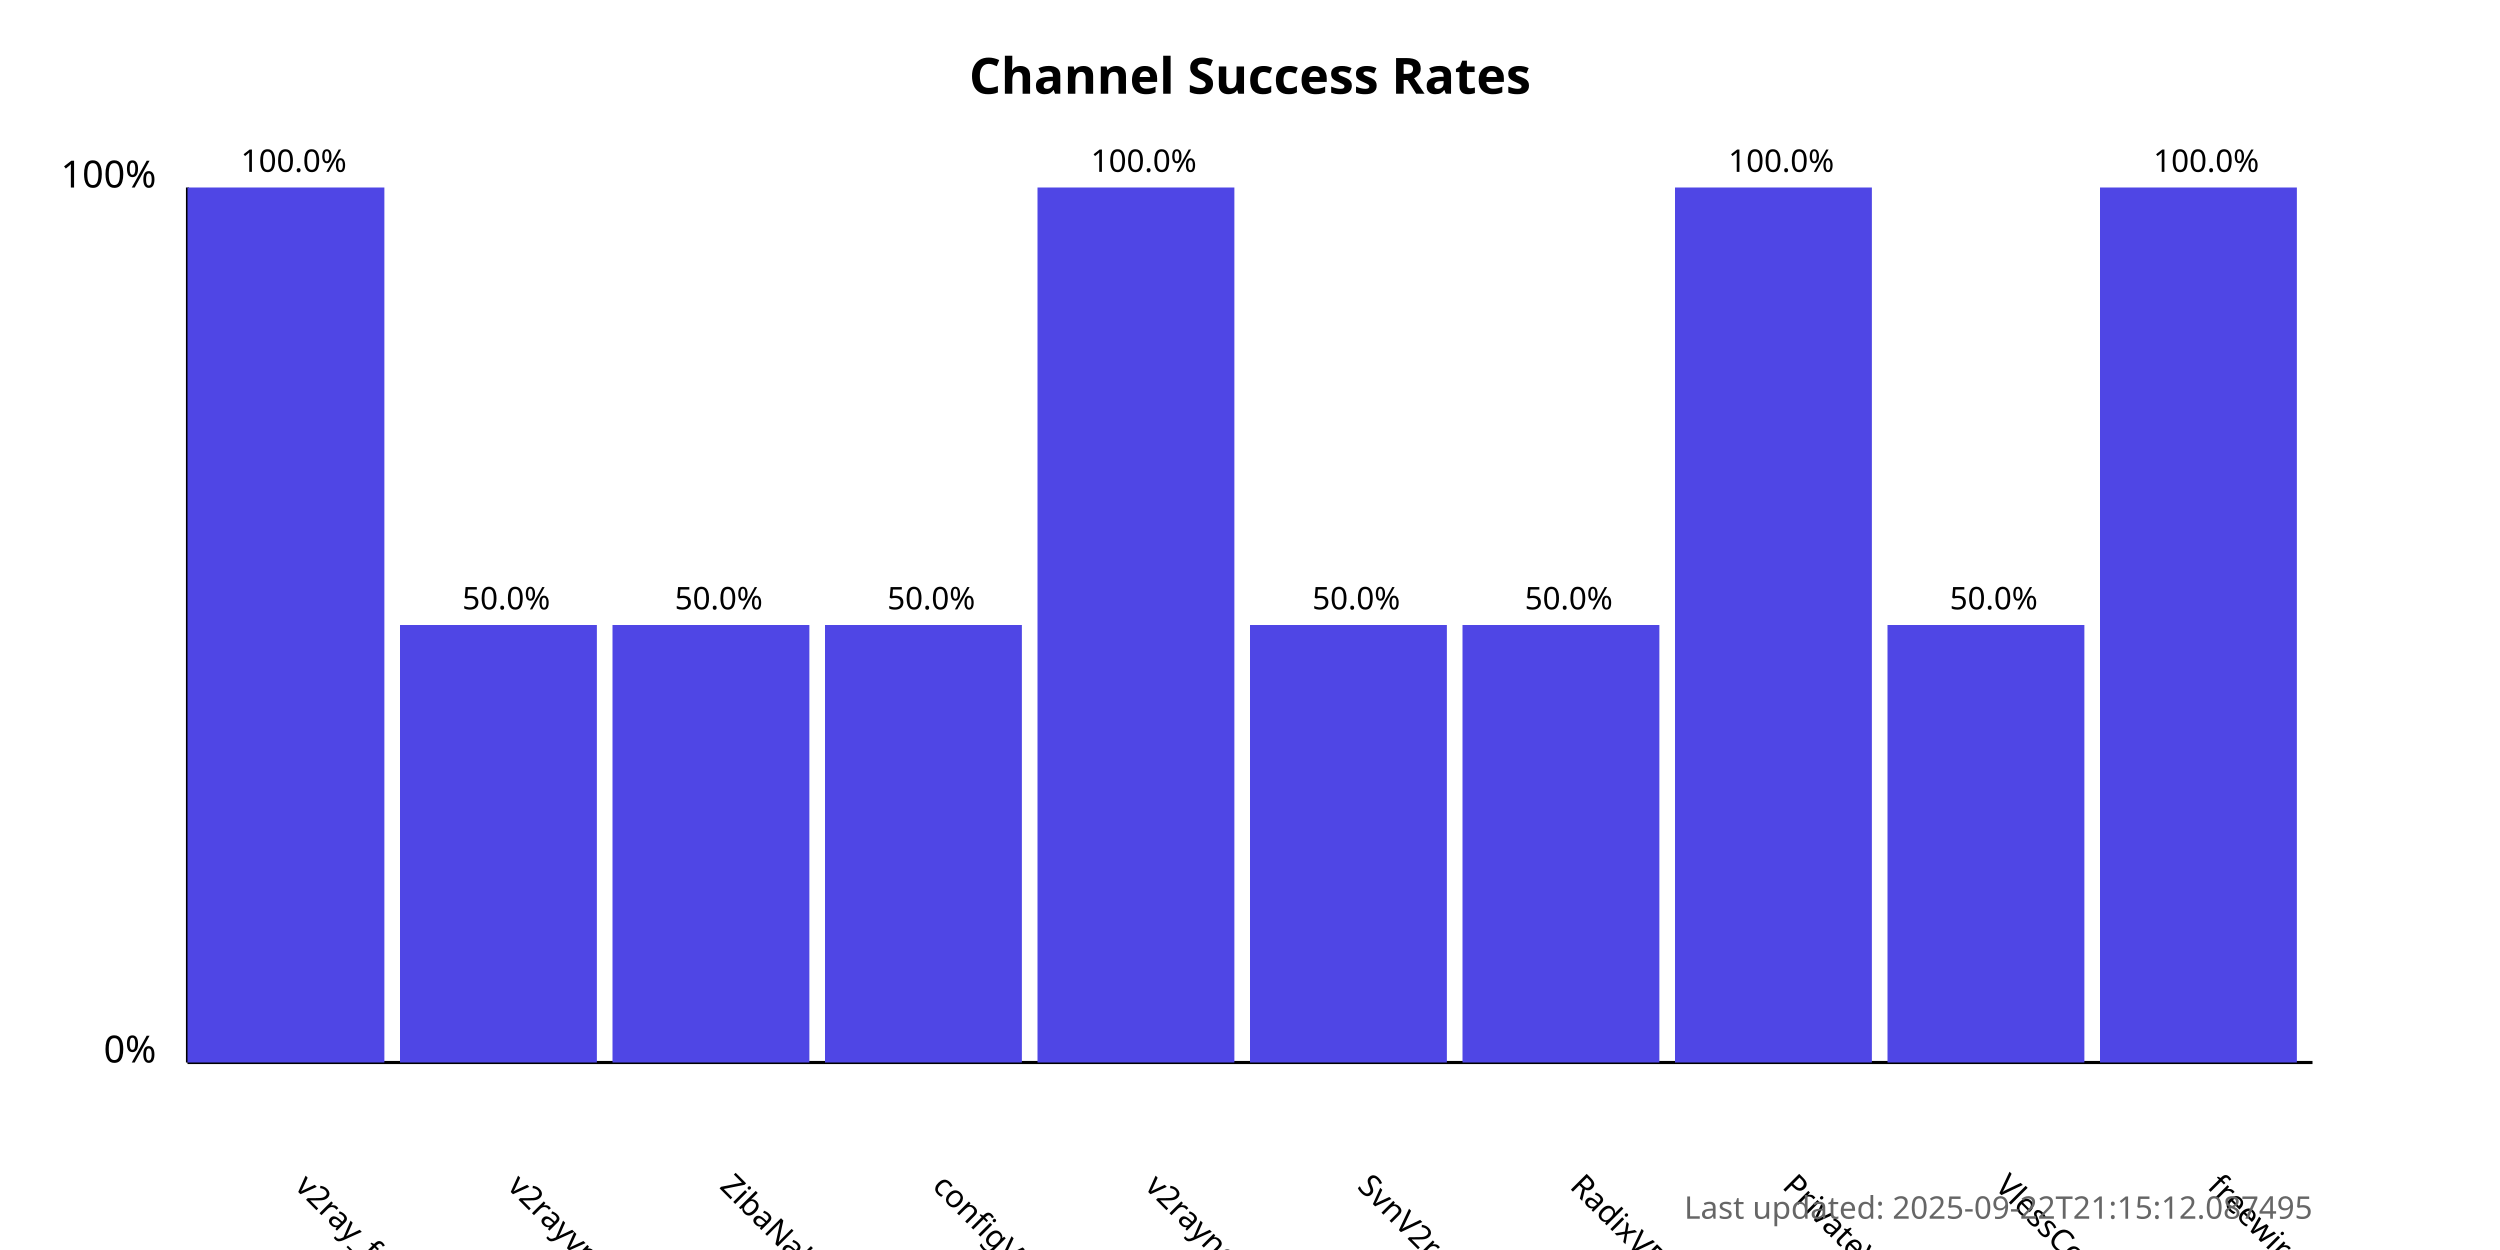
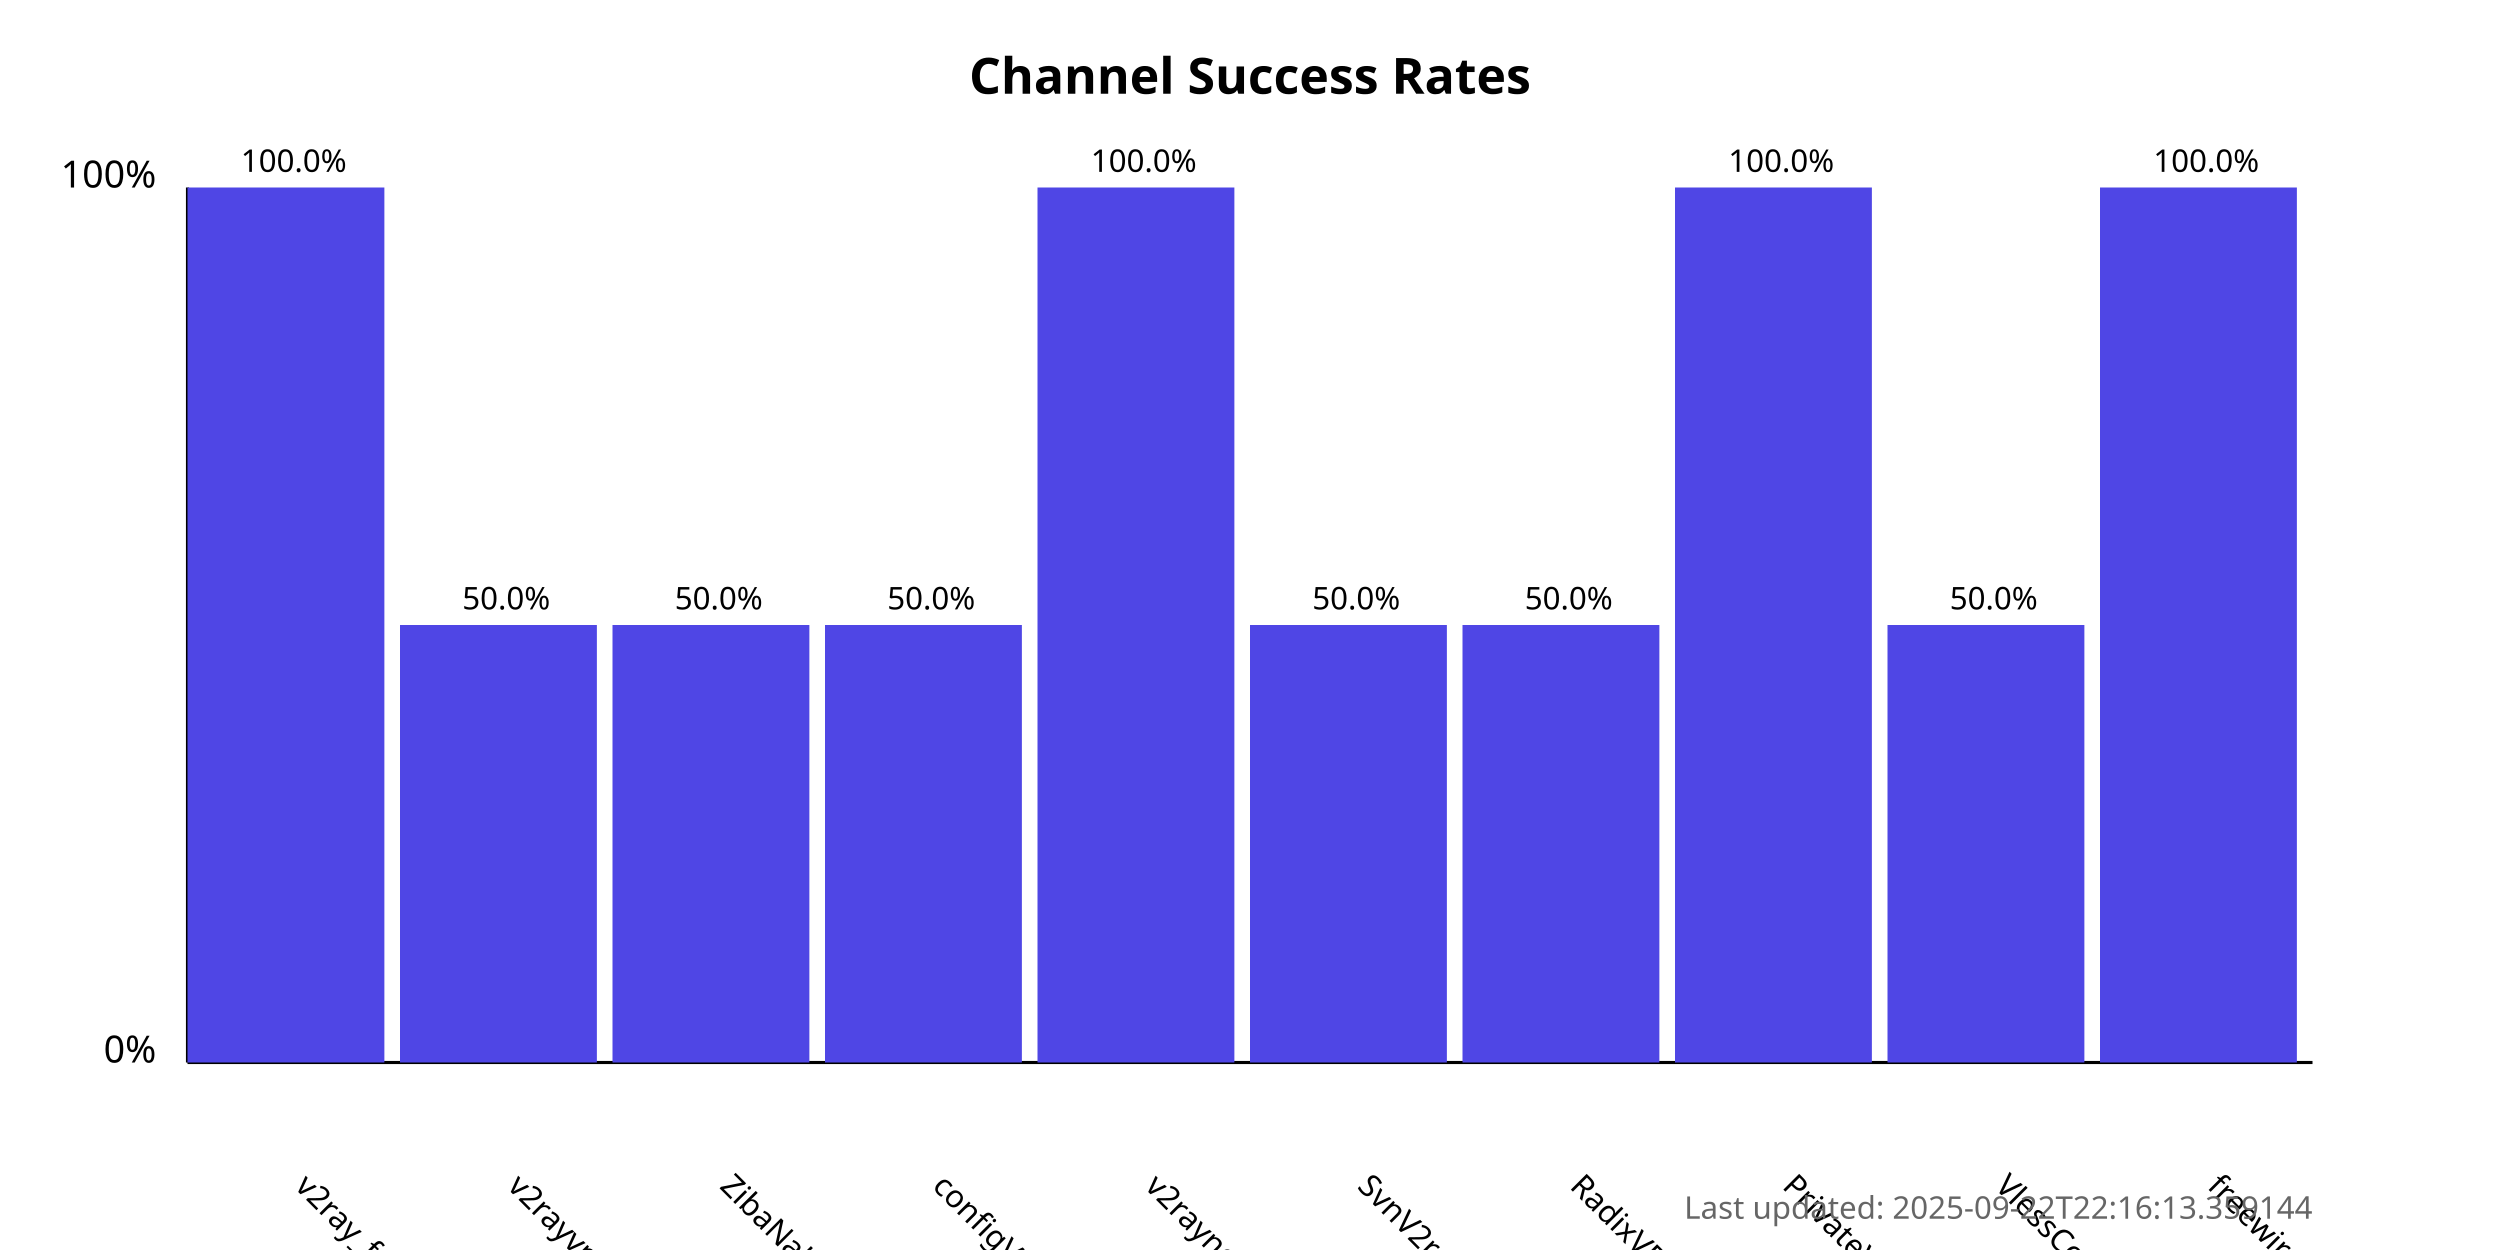
<svg xmlns="http://www.w3.org/2000/svg" width="800" height="400">
  <style>
            .chart-title { font: bold 16px sans-serif; }
            .axis-label { font: 12px sans-serif; }
            .tick-label { font: 10px sans-serif; }
            .bar { fill: #4f46e5; }
            .bar:hover { fill: #6366f1; }
            .timestamp { font: 10px sans-serif; fill: #666; }
        </style>
  <text x="400.0" y="30" text-anchor="middle" class="chart-title">
            Channel Success Rates
        </text>
  <line x1="60" y1="340" x2="60" y2="60" stroke="black" stroke-width="1" />
  <line x1="60" y1="340" x2="740" y2="340" stroke="black" stroke-width="1" />
  <text x="50" y="340" text-anchor="end" class="axis-label">0%</text>
  <text x="50" y="60" text-anchor="end" class="axis-label">100%</text>
  <g>
    <rect x="60" y="60.0" width="63.0" height="280.0" class="bar" />
    <text x="94.0" y="380" transform="rotate(45, 94.0, 380)" text-anchor="start" class="tick-label">
                v2ray_free_conf
            </text>
    <text x="94.0" y="55.0" text-anchor="middle" class="tick-label">
                100.0%
            </text>
  </g>
  <g>
    <rect x="128.0" y="200.0" width="63.0" height="140.0" class="bar" />
    <text x="162.0" y="380" transform="rotate(45, 162.0, 380)" text-anchor="start" class="tick-label">
                v2rayvpno
            </text>
    <text x="162.0" y="195.0" text-anchor="middle" class="tick-label">
                50.0%
            </text>
  </g>
  <g>
    <rect x="196.0" y="200.0" width="63.0" height="140.0" class="bar" />
    <text x="230.0" y="380" transform="rotate(45, 230.0, 380)" text-anchor="start" class="tick-label">
                ZibaNabz
            </text>
    <text x="230.0" y="195.0" text-anchor="middle" class="tick-label">
                50.0%
            </text>
  </g>
  <g>
    <rect x="264.0" y="200.0" width="63.0" height="140.0" class="bar" />
    <text x="298.0" y="380" transform="rotate(45, 298.0, 380)" text-anchor="start" class="tick-label">
                configV2rayForFree
            </text>
    <text x="298.0" y="195.0" text-anchor="middle" class="tick-label">
                50.0%
            </text>
  </g>
  <g>
    <rect x="332.0" y="60.0" width="63.0" height="280.0" class="bar" />
    <text x="366.0" y="380" transform="rotate(45, 366.0, 380)" text-anchor="start" class="tick-label">
                v2rayngvpn
            </text>
    <text x="366.0" y="55.0" text-anchor="middle" class="tick-label">
                100.0%
            </text>
  </g>
  <g>
    <rect x="400.0" y="200.0" width="63.0" height="140.0" class="bar" />
    <text x="434.0" y="380" transform="rotate(45, 434.0, 380)" text-anchor="start" class="tick-label">
                SvnV2ray
            </text>
    <text x="434.0" y="195.0" text-anchor="middle" class="tick-label">
                50.0%
            </text>
  </g>
  <g>
    <rect x="468.0" y="200.0" width="63.0" height="140.0" class="bar" />
    <text x="502.0" y="380" transform="rotate(45, 502.0, 380)" text-anchor="start" class="tick-label">
                RadixVPN
            </text>
    <text x="502.0" y="195.0" text-anchor="middle" class="tick-label">
                50.0%
            </text>
  </g>
  <g>
    <rect x="536.0" y="60.0" width="63.0" height="280.0" class="bar" />
    <text x="570.0" y="380" transform="rotate(45, 570.0, 380)" text-anchor="start" class="tick-label">
                PrivateVPNs
            </text>
    <text x="570.0" y="55.0" text-anchor="middle" class="tick-label">
                100.0%
            </text>
  </g>
  <g>
    <rect x="604.0" y="200.0" width="63.0" height="140.0" class="bar" />
    <text x="638.0" y="380" transform="rotate(45, 638.0, 380)" text-anchor="start" class="tick-label">
                VlessConfig
            </text>
    <text x="638.0" y="195.0" text-anchor="middle" class="tick-label">
                50.0%
            </text>
  </g>
  <g>
    <rect x="672.0" y="60.0" width="63.0" height="280.0" class="bar" />
    <text x="706.0" y="380" transform="rotate(45, 706.0, 380)" text-anchor="start" class="tick-label">
                freewireguard
            </text>
    <text x="706.0" y="55.0" text-anchor="middle" class="tick-label">
                100.0%
            </text>
  </g>
  <text x="740" y="390" text-anchor="end" class="timestamp">
-             Last updated: 2025-09-22T21:15:12.087495
+             Last updated: 2025-09-22T22:16:13.359144
        </text>
</svg>
